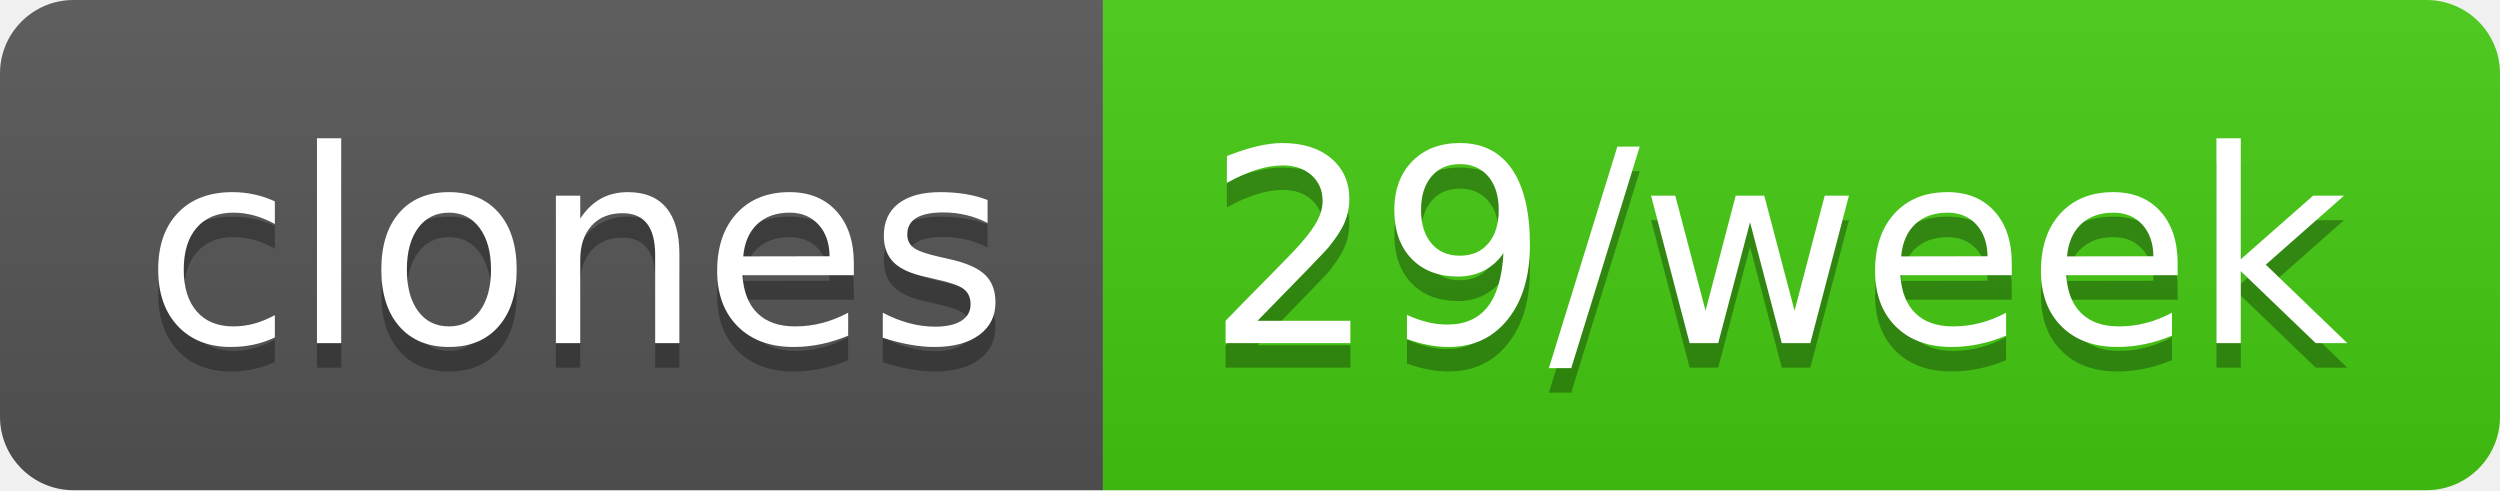
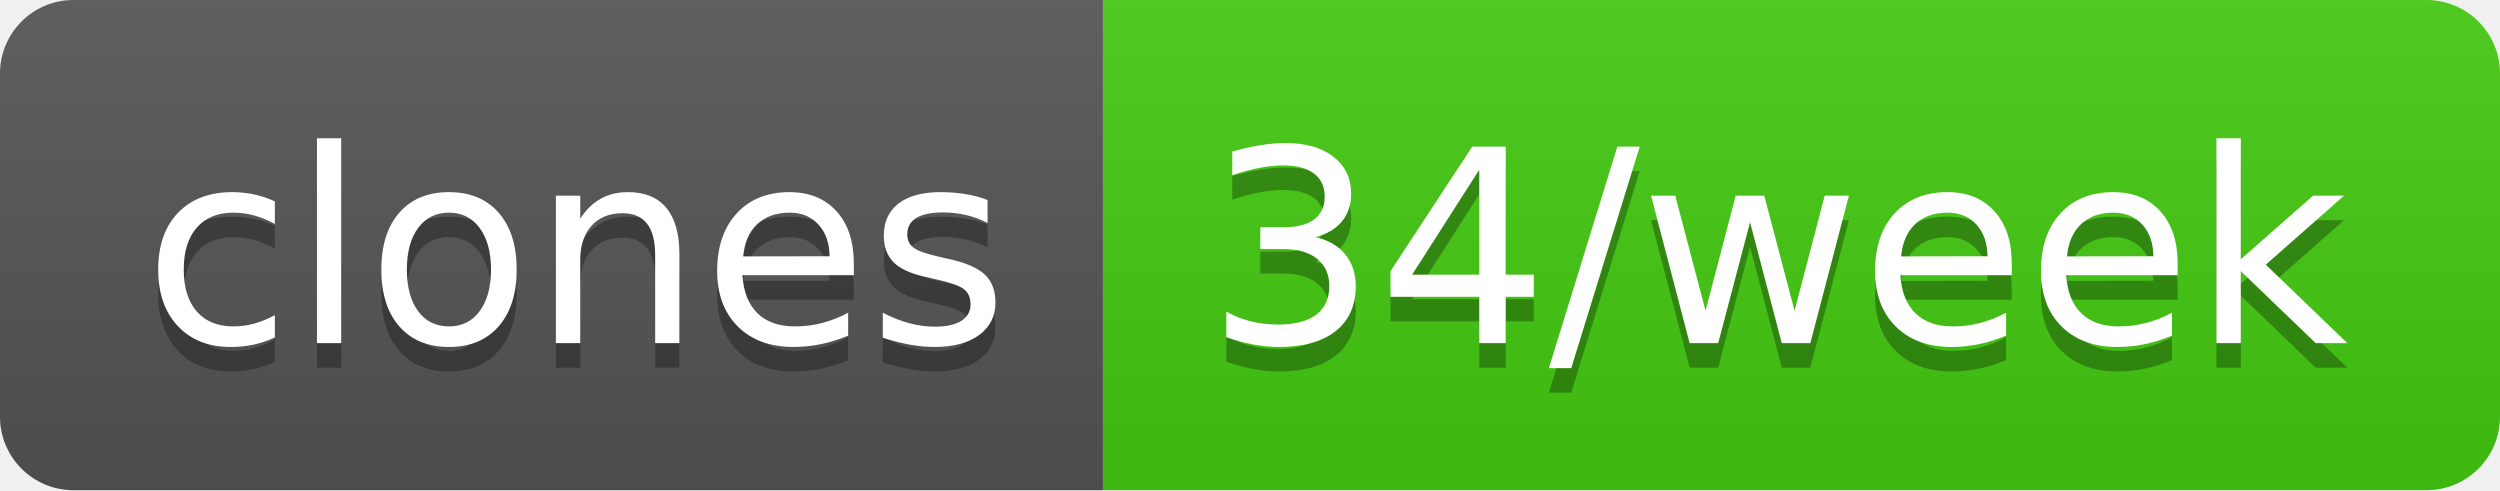
- <svg xmlns="http://www.w3.org/2000/svg" width="102" height="20" role="img" aria-label="clones: 29/week">
+ <svg xmlns="http://www.w3.org/2000/svg" width="102" height="20" role="img" aria-label="clones: 34/week">
  <linearGradient id="s" x2="0" y2="100%">
    <stop offset="0" stop-color="#bbb" stop-opacity=".1" />
    <stop offset="1" stop-opacity=".1" />
  </linearGradient>
  <clipPath id="r">
    <rect width="102" height="20" rx="3" fill="#fff" />
  </clipPath>
  <g clip-path="url(#r)">
    <rect width="45" height="20" fill="#555" />
    <rect x="45" width="57" height="20" fill="#4c1" />
    <rect width="102" height="20" fill="url(#s)" />
  </g>
  <g fill="#fff" text-anchor="middle" font-family="Verdana,Geneva,DejaVu Sans,sans-serif" text-rendering="geometricPrecision" font-size="110">
    <text aria-hidden="true" x="235" y="150" fill="#010101" fill-opacity=".3" transform="scale(.1)" textLength="350">clones</text>
    <text x="235" y="140" transform="scale(.1)" fill="#fff" textLength="350">clones</text>
-     <text aria-hidden="true" x="725" y="150" fill="#010101" fill-opacity=".3" transform="scale(.1)" textLength="470">29/week</text>
-     <text x="725" y="140" transform="scale(.1)" fill="#fff" textLength="470">29/week</text>
+     <text aria-hidden="true" x="725" y="150" fill="#010101" fill-opacity=".3" transform="scale(.1)" textLength="470">34/week</text>
+     <text x="725" y="140" transform="scale(.1)" fill="#fff" textLength="470">34/week</text>
  </g>
</svg>
